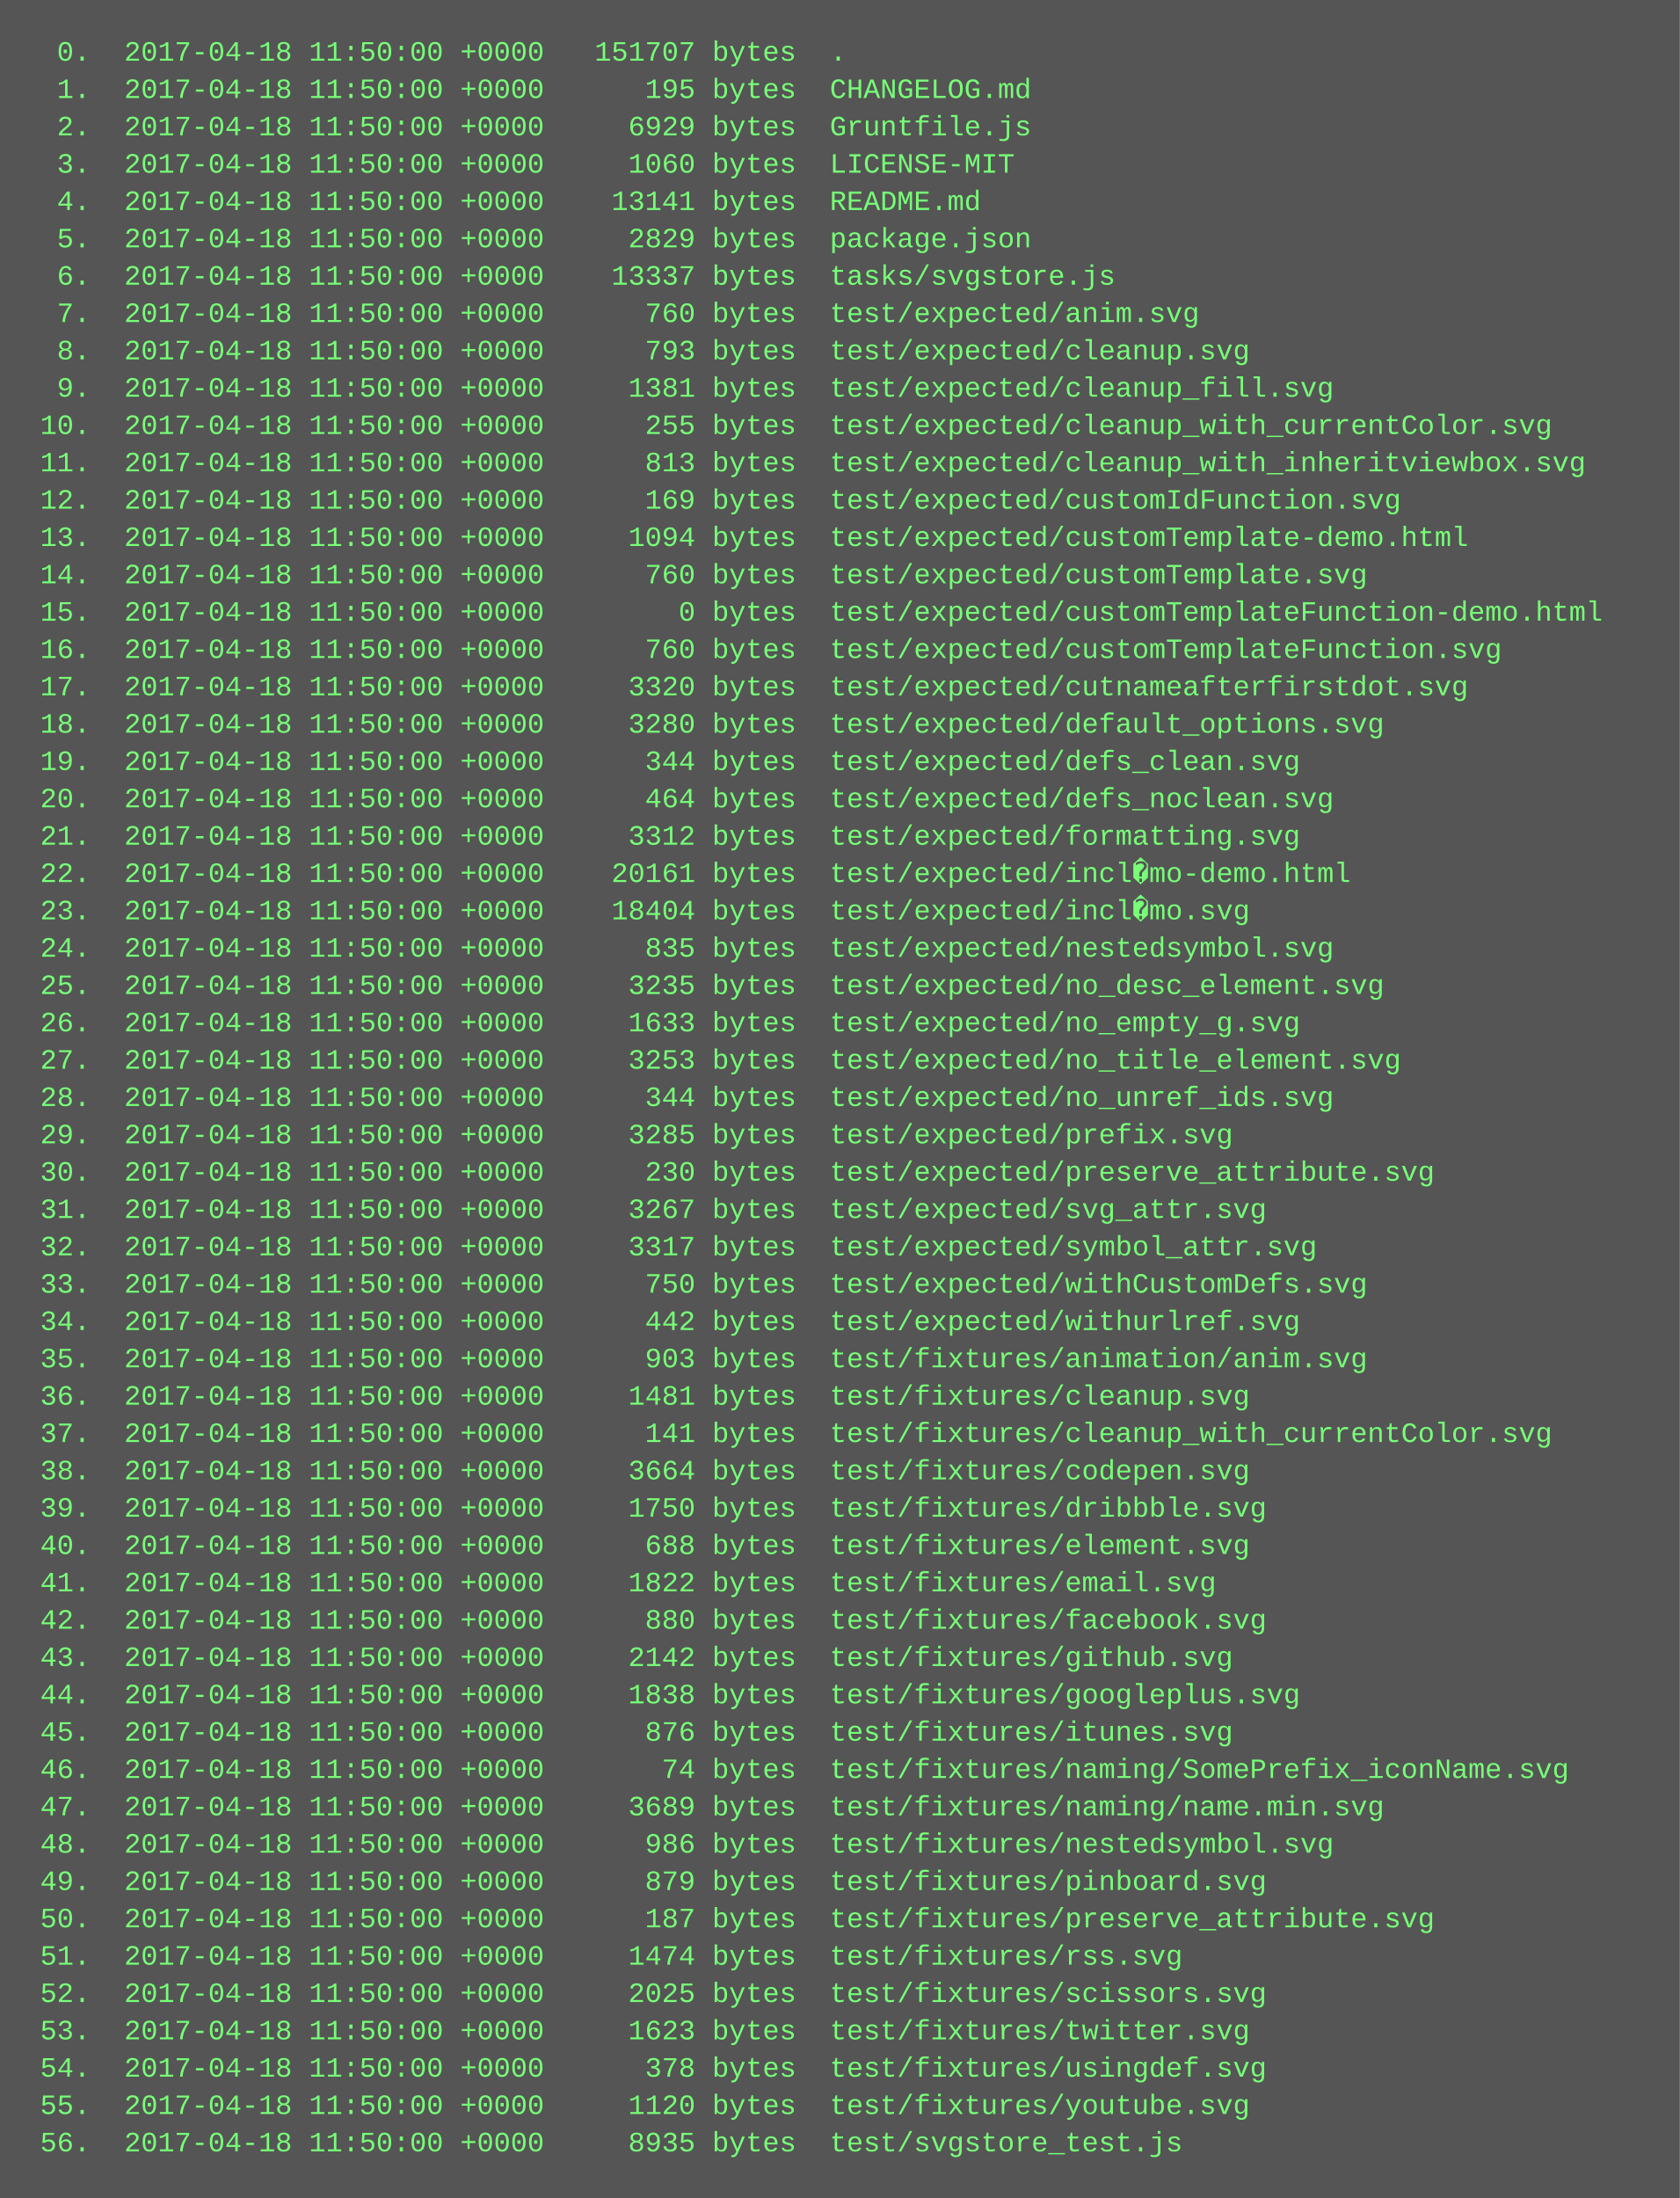
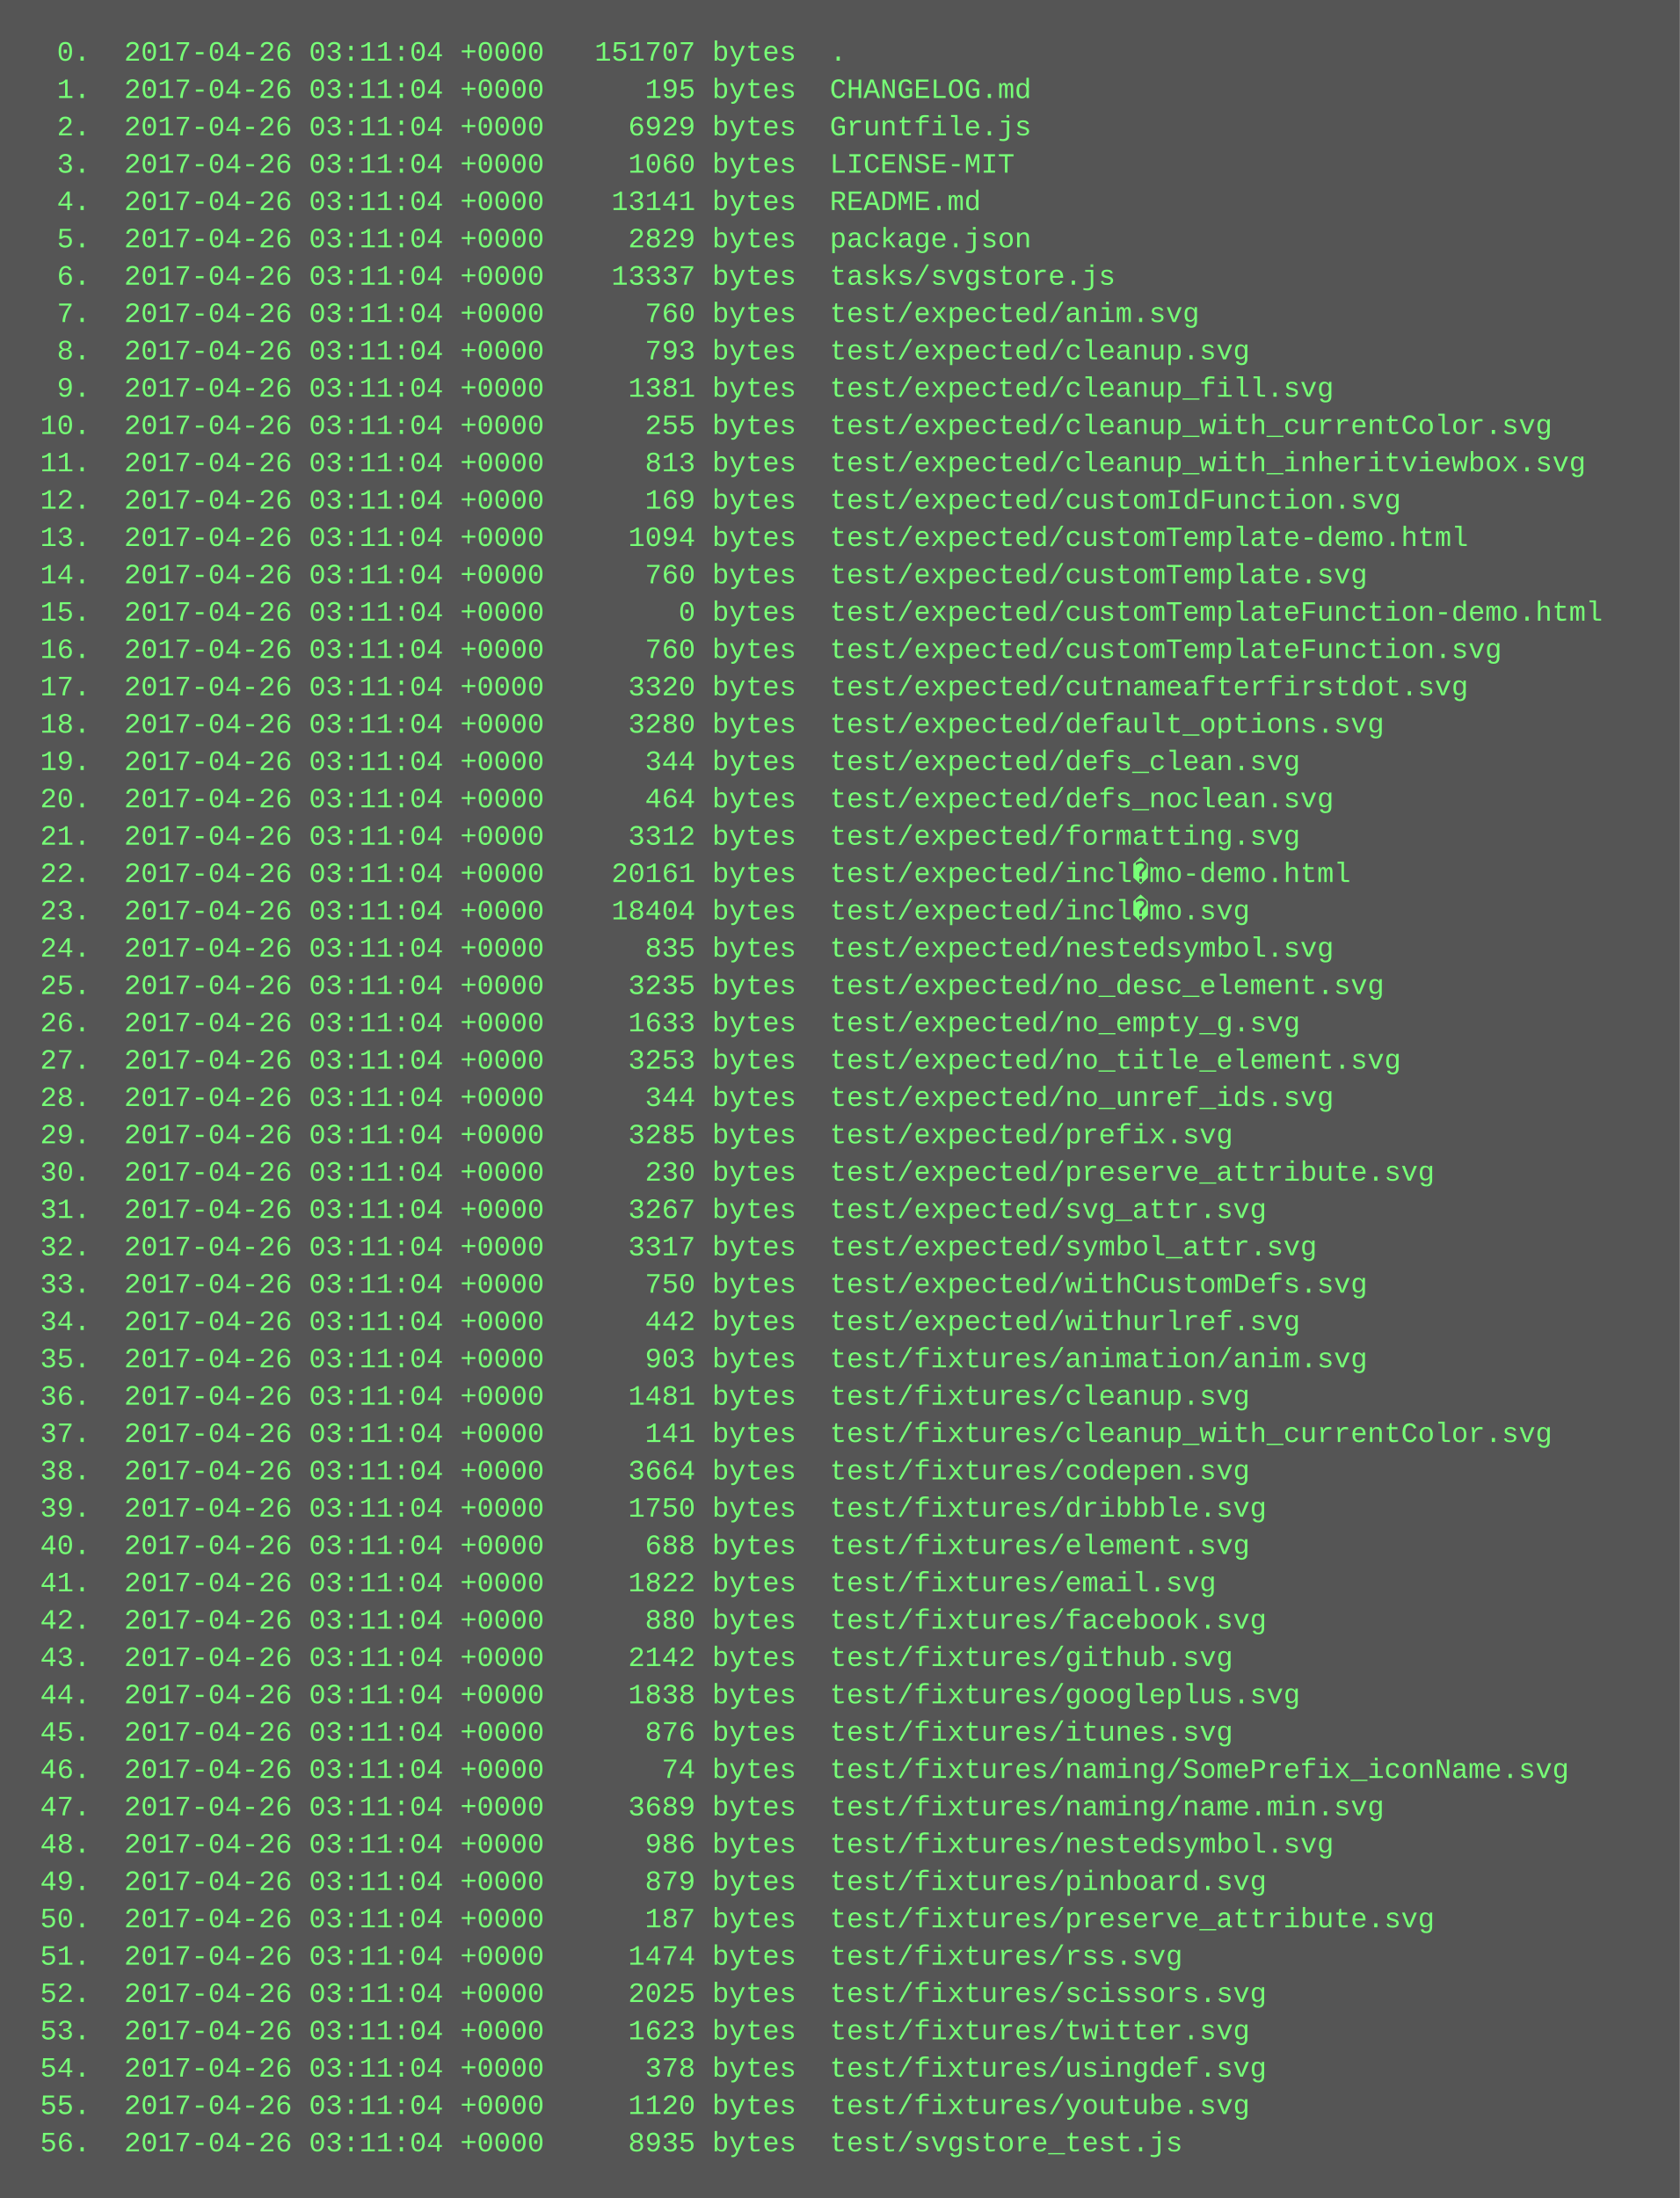
<svg xmlns="http://www.w3.org/2000/svg" height="942" width="720">
  <rect height="942" fill="#555" width="720" />
  <text fill="#7f7" font-family="Courier New" font-size="12" xml:space="preserve">
-     <tspan x="10" y="26">  0.  2017-04-18 11:50:00 +0000   151707 bytes  .</tspan>
-     <tspan x="10" y="42">  1.  2017-04-18 11:50:00 +0000      195 bytes  CHANGELOG.md</tspan>
-     <tspan x="10" y="58">  2.  2017-04-18 11:50:00 +0000     6929 bytes  Gruntfile.js</tspan>
-     <tspan x="10" y="74">  3.  2017-04-18 11:50:00 +0000     1060 bytes  LICENSE-MIT</tspan>
-     <tspan x="10" y="90">  4.  2017-04-18 11:50:00 +0000    13141 bytes  README.md</tspan>
-     <tspan x="10" y="106">  5.  2017-04-18 11:50:00 +0000     2829 bytes  package.json</tspan>
-     <tspan x="10" y="122">  6.  2017-04-18 11:50:00 +0000    13337 bytes  tasks/svgstore.js</tspan>
-     <tspan x="10" y="138">  7.  2017-04-18 11:50:00 +0000      760 bytes  test/expected/anim.svg</tspan>
-     <tspan x="10" y="154">  8.  2017-04-18 11:50:00 +0000      793 bytes  test/expected/cleanup.svg</tspan>
-     <tspan x="10" y="170">  9.  2017-04-18 11:50:00 +0000     1381 bytes  test/expected/cleanup_fill.svg</tspan>
-     <tspan x="10" y="186"> 10.  2017-04-18 11:50:00 +0000      255 bytes  test/expected/cleanup_with_currentColor.svg</tspan>
-     <tspan x="10" y="202"> 11.  2017-04-18 11:50:00 +0000      813 bytes  test/expected/cleanup_with_inheritviewbox.svg</tspan>
-     <tspan x="10" y="218"> 12.  2017-04-18 11:50:00 +0000      169 bytes  test/expected/customIdFunction.svg</tspan>
-     <tspan x="10" y="234"> 13.  2017-04-18 11:50:00 +0000     1094 bytes  test/expected/customTemplate-demo.html</tspan>
-     <tspan x="10" y="250"> 14.  2017-04-18 11:50:00 +0000      760 bytes  test/expected/customTemplate.svg</tspan>
-     <tspan x="10" y="266"> 15.  2017-04-18 11:50:00 +0000        0 bytes  test/expected/customTemplateFunction-demo.html</tspan>
-     <tspan x="10" y="282"> 16.  2017-04-18 11:50:00 +0000      760 bytes  test/expected/customTemplateFunction.svg</tspan>
-     <tspan x="10" y="298"> 17.  2017-04-18 11:50:00 +0000     3320 bytes  test/expected/cutnameafterfirstdot.svg</tspan>
-     <tspan x="10" y="314"> 18.  2017-04-18 11:50:00 +0000     3280 bytes  test/expected/default_options.svg</tspan>
-     <tspan x="10" y="330"> 19.  2017-04-18 11:50:00 +0000      344 bytes  test/expected/defs_clean.svg</tspan>
-     <tspan x="10" y="346"> 20.  2017-04-18 11:50:00 +0000      464 bytes  test/expected/defs_noclean.svg</tspan>
-     <tspan x="10" y="362"> 21.  2017-04-18 11:50:00 +0000     3312 bytes  test/expected/formatting.svg</tspan>
-     <tspan x="10" y="378"> 22.  2017-04-18 11:50:00 +0000    20161 bytes  test/expected/incl�mo-demo.html</tspan>
-     <tspan x="10" y="394"> 23.  2017-04-18 11:50:00 +0000    18404 bytes  test/expected/incl�mo.svg</tspan>
-     <tspan x="10" y="410"> 24.  2017-04-18 11:50:00 +0000      835 bytes  test/expected/nestedsymbol.svg</tspan>
-     <tspan x="10" y="426"> 25.  2017-04-18 11:50:00 +0000     3235 bytes  test/expected/no_desc_element.svg</tspan>
-     <tspan x="10" y="442"> 26.  2017-04-18 11:50:00 +0000     1633 bytes  test/expected/no_empty_g.svg</tspan>
-     <tspan x="10" y="458"> 27.  2017-04-18 11:50:00 +0000     3253 bytes  test/expected/no_title_element.svg</tspan>
-     <tspan x="10" y="474"> 28.  2017-04-18 11:50:00 +0000      344 bytes  test/expected/no_unref_ids.svg</tspan>
-     <tspan x="10" y="490"> 29.  2017-04-18 11:50:00 +0000     3285 bytes  test/expected/prefix.svg</tspan>
-     <tspan x="10" y="506"> 30.  2017-04-18 11:50:00 +0000      230 bytes  test/expected/preserve_attribute.svg</tspan>
-     <tspan x="10" y="522"> 31.  2017-04-18 11:50:00 +0000     3267 bytes  test/expected/svg_attr.svg</tspan>
-     <tspan x="10" y="538"> 32.  2017-04-18 11:50:00 +0000     3317 bytes  test/expected/symbol_attr.svg</tspan>
-     <tspan x="10" y="554"> 33.  2017-04-18 11:50:00 +0000      750 bytes  test/expected/withCustomDefs.svg</tspan>
-     <tspan x="10" y="570"> 34.  2017-04-18 11:50:00 +0000      442 bytes  test/expected/withurlref.svg</tspan>
-     <tspan x="10" y="586"> 35.  2017-04-18 11:50:00 +0000      903 bytes  test/fixtures/animation/anim.svg</tspan>
-     <tspan x="10" y="602"> 36.  2017-04-18 11:50:00 +0000     1481 bytes  test/fixtures/cleanup.svg</tspan>
-     <tspan x="10" y="618"> 37.  2017-04-18 11:50:00 +0000      141 bytes  test/fixtures/cleanup_with_currentColor.svg</tspan>
-     <tspan x="10" y="634"> 38.  2017-04-18 11:50:00 +0000     3664 bytes  test/fixtures/codepen.svg</tspan>
-     <tspan x="10" y="650"> 39.  2017-04-18 11:50:00 +0000     1750 bytes  test/fixtures/dribbble.svg</tspan>
-     <tspan x="10" y="666"> 40.  2017-04-18 11:50:00 +0000      688 bytes  test/fixtures/element.svg</tspan>
-     <tspan x="10" y="682"> 41.  2017-04-18 11:50:00 +0000     1822 bytes  test/fixtures/email.svg</tspan>
-     <tspan x="10" y="698"> 42.  2017-04-18 11:50:00 +0000      880 bytes  test/fixtures/facebook.svg</tspan>
-     <tspan x="10" y="714"> 43.  2017-04-18 11:50:00 +0000     2142 bytes  test/fixtures/github.svg</tspan>
-     <tspan x="10" y="730"> 44.  2017-04-18 11:50:00 +0000     1838 bytes  test/fixtures/googleplus.svg</tspan>
-     <tspan x="10" y="746"> 45.  2017-04-18 11:50:00 +0000      876 bytes  test/fixtures/itunes.svg</tspan>
-     <tspan x="10" y="762"> 46.  2017-04-18 11:50:00 +0000       74 bytes  test/fixtures/naming/SomePrefix_iconName.svg</tspan>
-     <tspan x="10" y="778"> 47.  2017-04-18 11:50:00 +0000     3689 bytes  test/fixtures/naming/name.min.svg</tspan>
-     <tspan x="10" y="794"> 48.  2017-04-18 11:50:00 +0000      986 bytes  test/fixtures/nestedsymbol.svg</tspan>
-     <tspan x="10" y="810"> 49.  2017-04-18 11:50:00 +0000      879 bytes  test/fixtures/pinboard.svg</tspan>
-     <tspan x="10" y="826"> 50.  2017-04-18 11:50:00 +0000      187 bytes  test/fixtures/preserve_attribute.svg</tspan>
-     <tspan x="10" y="842"> 51.  2017-04-18 11:50:00 +0000     1474 bytes  test/fixtures/rss.svg</tspan>
-     <tspan x="10" y="858"> 52.  2017-04-18 11:50:00 +0000     2025 bytes  test/fixtures/scissors.svg</tspan>
-     <tspan x="10" y="874"> 53.  2017-04-18 11:50:00 +0000     1623 bytes  test/fixtures/twitter.svg</tspan>
-     <tspan x="10" y="890"> 54.  2017-04-18 11:50:00 +0000      378 bytes  test/fixtures/usingdef.svg</tspan>
-     <tspan x="10" y="906"> 55.  2017-04-18 11:50:00 +0000     1120 bytes  test/fixtures/youtube.svg</tspan>
-     <tspan x="10" y="922"> 56.  2017-04-18 11:50:00 +0000     8935 bytes  test/svgstore_test.js</tspan>
+     <tspan x="10" y="26">  0.  2017-04-26 03:11:04 +0000   151707 bytes  .</tspan>
+     <tspan x="10" y="42">  1.  2017-04-26 03:11:04 +0000      195 bytes  CHANGELOG.md</tspan>
+     <tspan x="10" y="58">  2.  2017-04-26 03:11:04 +0000     6929 bytes  Gruntfile.js</tspan>
+     <tspan x="10" y="74">  3.  2017-04-26 03:11:04 +0000     1060 bytes  LICENSE-MIT</tspan>
+     <tspan x="10" y="90">  4.  2017-04-26 03:11:04 +0000    13141 bytes  README.md</tspan>
+     <tspan x="10" y="106">  5.  2017-04-26 03:11:04 +0000     2829 bytes  package.json</tspan>
+     <tspan x="10" y="122">  6.  2017-04-26 03:11:04 +0000    13337 bytes  tasks/svgstore.js</tspan>
+     <tspan x="10" y="138">  7.  2017-04-26 03:11:04 +0000      760 bytes  test/expected/anim.svg</tspan>
+     <tspan x="10" y="154">  8.  2017-04-26 03:11:04 +0000      793 bytes  test/expected/cleanup.svg</tspan>
+     <tspan x="10" y="170">  9.  2017-04-26 03:11:04 +0000     1381 bytes  test/expected/cleanup_fill.svg</tspan>
+     <tspan x="10" y="186"> 10.  2017-04-26 03:11:04 +0000      255 bytes  test/expected/cleanup_with_currentColor.svg</tspan>
+     <tspan x="10" y="202"> 11.  2017-04-26 03:11:04 +0000      813 bytes  test/expected/cleanup_with_inheritviewbox.svg</tspan>
+     <tspan x="10" y="218"> 12.  2017-04-26 03:11:04 +0000      169 bytes  test/expected/customIdFunction.svg</tspan>
+     <tspan x="10" y="234"> 13.  2017-04-26 03:11:04 +0000     1094 bytes  test/expected/customTemplate-demo.html</tspan>
+     <tspan x="10" y="250"> 14.  2017-04-26 03:11:04 +0000      760 bytes  test/expected/customTemplate.svg</tspan>
+     <tspan x="10" y="266"> 15.  2017-04-26 03:11:04 +0000        0 bytes  test/expected/customTemplateFunction-demo.html</tspan>
+     <tspan x="10" y="282"> 16.  2017-04-26 03:11:04 +0000      760 bytes  test/expected/customTemplateFunction.svg</tspan>
+     <tspan x="10" y="298"> 17.  2017-04-26 03:11:04 +0000     3320 bytes  test/expected/cutnameafterfirstdot.svg</tspan>
+     <tspan x="10" y="314"> 18.  2017-04-26 03:11:04 +0000     3280 bytes  test/expected/default_options.svg</tspan>
+     <tspan x="10" y="330"> 19.  2017-04-26 03:11:04 +0000      344 bytes  test/expected/defs_clean.svg</tspan>
+     <tspan x="10" y="346"> 20.  2017-04-26 03:11:04 +0000      464 bytes  test/expected/defs_noclean.svg</tspan>
+     <tspan x="10" y="362"> 21.  2017-04-26 03:11:04 +0000     3312 bytes  test/expected/formatting.svg</tspan>
+     <tspan x="10" y="378"> 22.  2017-04-26 03:11:04 +0000    20161 bytes  test/expected/incl�mo-demo.html</tspan>
+     <tspan x="10" y="394"> 23.  2017-04-26 03:11:04 +0000    18404 bytes  test/expected/incl�mo.svg</tspan>
+     <tspan x="10" y="410"> 24.  2017-04-26 03:11:04 +0000      835 bytes  test/expected/nestedsymbol.svg</tspan>
+     <tspan x="10" y="426"> 25.  2017-04-26 03:11:04 +0000     3235 bytes  test/expected/no_desc_element.svg</tspan>
+     <tspan x="10" y="442"> 26.  2017-04-26 03:11:04 +0000     1633 bytes  test/expected/no_empty_g.svg</tspan>
+     <tspan x="10" y="458"> 27.  2017-04-26 03:11:04 +0000     3253 bytes  test/expected/no_title_element.svg</tspan>
+     <tspan x="10" y="474"> 28.  2017-04-26 03:11:04 +0000      344 bytes  test/expected/no_unref_ids.svg</tspan>
+     <tspan x="10" y="490"> 29.  2017-04-26 03:11:04 +0000     3285 bytes  test/expected/prefix.svg</tspan>
+     <tspan x="10" y="506"> 30.  2017-04-26 03:11:04 +0000      230 bytes  test/expected/preserve_attribute.svg</tspan>
+     <tspan x="10" y="522"> 31.  2017-04-26 03:11:04 +0000     3267 bytes  test/expected/svg_attr.svg</tspan>
+     <tspan x="10" y="538"> 32.  2017-04-26 03:11:04 +0000     3317 bytes  test/expected/symbol_attr.svg</tspan>
+     <tspan x="10" y="554"> 33.  2017-04-26 03:11:04 +0000      750 bytes  test/expected/withCustomDefs.svg</tspan>
+     <tspan x="10" y="570"> 34.  2017-04-26 03:11:04 +0000      442 bytes  test/expected/withurlref.svg</tspan>
+     <tspan x="10" y="586"> 35.  2017-04-26 03:11:04 +0000      903 bytes  test/fixtures/animation/anim.svg</tspan>
+     <tspan x="10" y="602"> 36.  2017-04-26 03:11:04 +0000     1481 bytes  test/fixtures/cleanup.svg</tspan>
+     <tspan x="10" y="618"> 37.  2017-04-26 03:11:04 +0000      141 bytes  test/fixtures/cleanup_with_currentColor.svg</tspan>
+     <tspan x="10" y="634"> 38.  2017-04-26 03:11:04 +0000     3664 bytes  test/fixtures/codepen.svg</tspan>
+     <tspan x="10" y="650"> 39.  2017-04-26 03:11:04 +0000     1750 bytes  test/fixtures/dribbble.svg</tspan>
+     <tspan x="10" y="666"> 40.  2017-04-26 03:11:04 +0000      688 bytes  test/fixtures/element.svg</tspan>
+     <tspan x="10" y="682"> 41.  2017-04-26 03:11:04 +0000     1822 bytes  test/fixtures/email.svg</tspan>
+     <tspan x="10" y="698"> 42.  2017-04-26 03:11:04 +0000      880 bytes  test/fixtures/facebook.svg</tspan>
+     <tspan x="10" y="714"> 43.  2017-04-26 03:11:04 +0000     2142 bytes  test/fixtures/github.svg</tspan>
+     <tspan x="10" y="730"> 44.  2017-04-26 03:11:04 +0000     1838 bytes  test/fixtures/googleplus.svg</tspan>
+     <tspan x="10" y="746"> 45.  2017-04-26 03:11:04 +0000      876 bytes  test/fixtures/itunes.svg</tspan>
+     <tspan x="10" y="762"> 46.  2017-04-26 03:11:04 +0000       74 bytes  test/fixtures/naming/SomePrefix_iconName.svg</tspan>
+     <tspan x="10" y="778"> 47.  2017-04-26 03:11:04 +0000     3689 bytes  test/fixtures/naming/name.min.svg</tspan>
+     <tspan x="10" y="794"> 48.  2017-04-26 03:11:04 +0000      986 bytes  test/fixtures/nestedsymbol.svg</tspan>
+     <tspan x="10" y="810"> 49.  2017-04-26 03:11:04 +0000      879 bytes  test/fixtures/pinboard.svg</tspan>
+     <tspan x="10" y="826"> 50.  2017-04-26 03:11:04 +0000      187 bytes  test/fixtures/preserve_attribute.svg</tspan>
+     <tspan x="10" y="842"> 51.  2017-04-26 03:11:04 +0000     1474 bytes  test/fixtures/rss.svg</tspan>
+     <tspan x="10" y="858"> 52.  2017-04-26 03:11:04 +0000     2025 bytes  test/fixtures/scissors.svg</tspan>
+     <tspan x="10" y="874"> 53.  2017-04-26 03:11:04 +0000     1623 bytes  test/fixtures/twitter.svg</tspan>
+     <tspan x="10" y="890"> 54.  2017-04-26 03:11:04 +0000      378 bytes  test/fixtures/usingdef.svg</tspan>
+     <tspan x="10" y="906"> 55.  2017-04-26 03:11:04 +0000     1120 bytes  test/fixtures/youtube.svg</tspan>
+     <tspan x="10" y="922"> 56.  2017-04-26 03:11:04 +0000     8935 bytes  test/svgstore_test.js</tspan>
  </text>
</svg>
